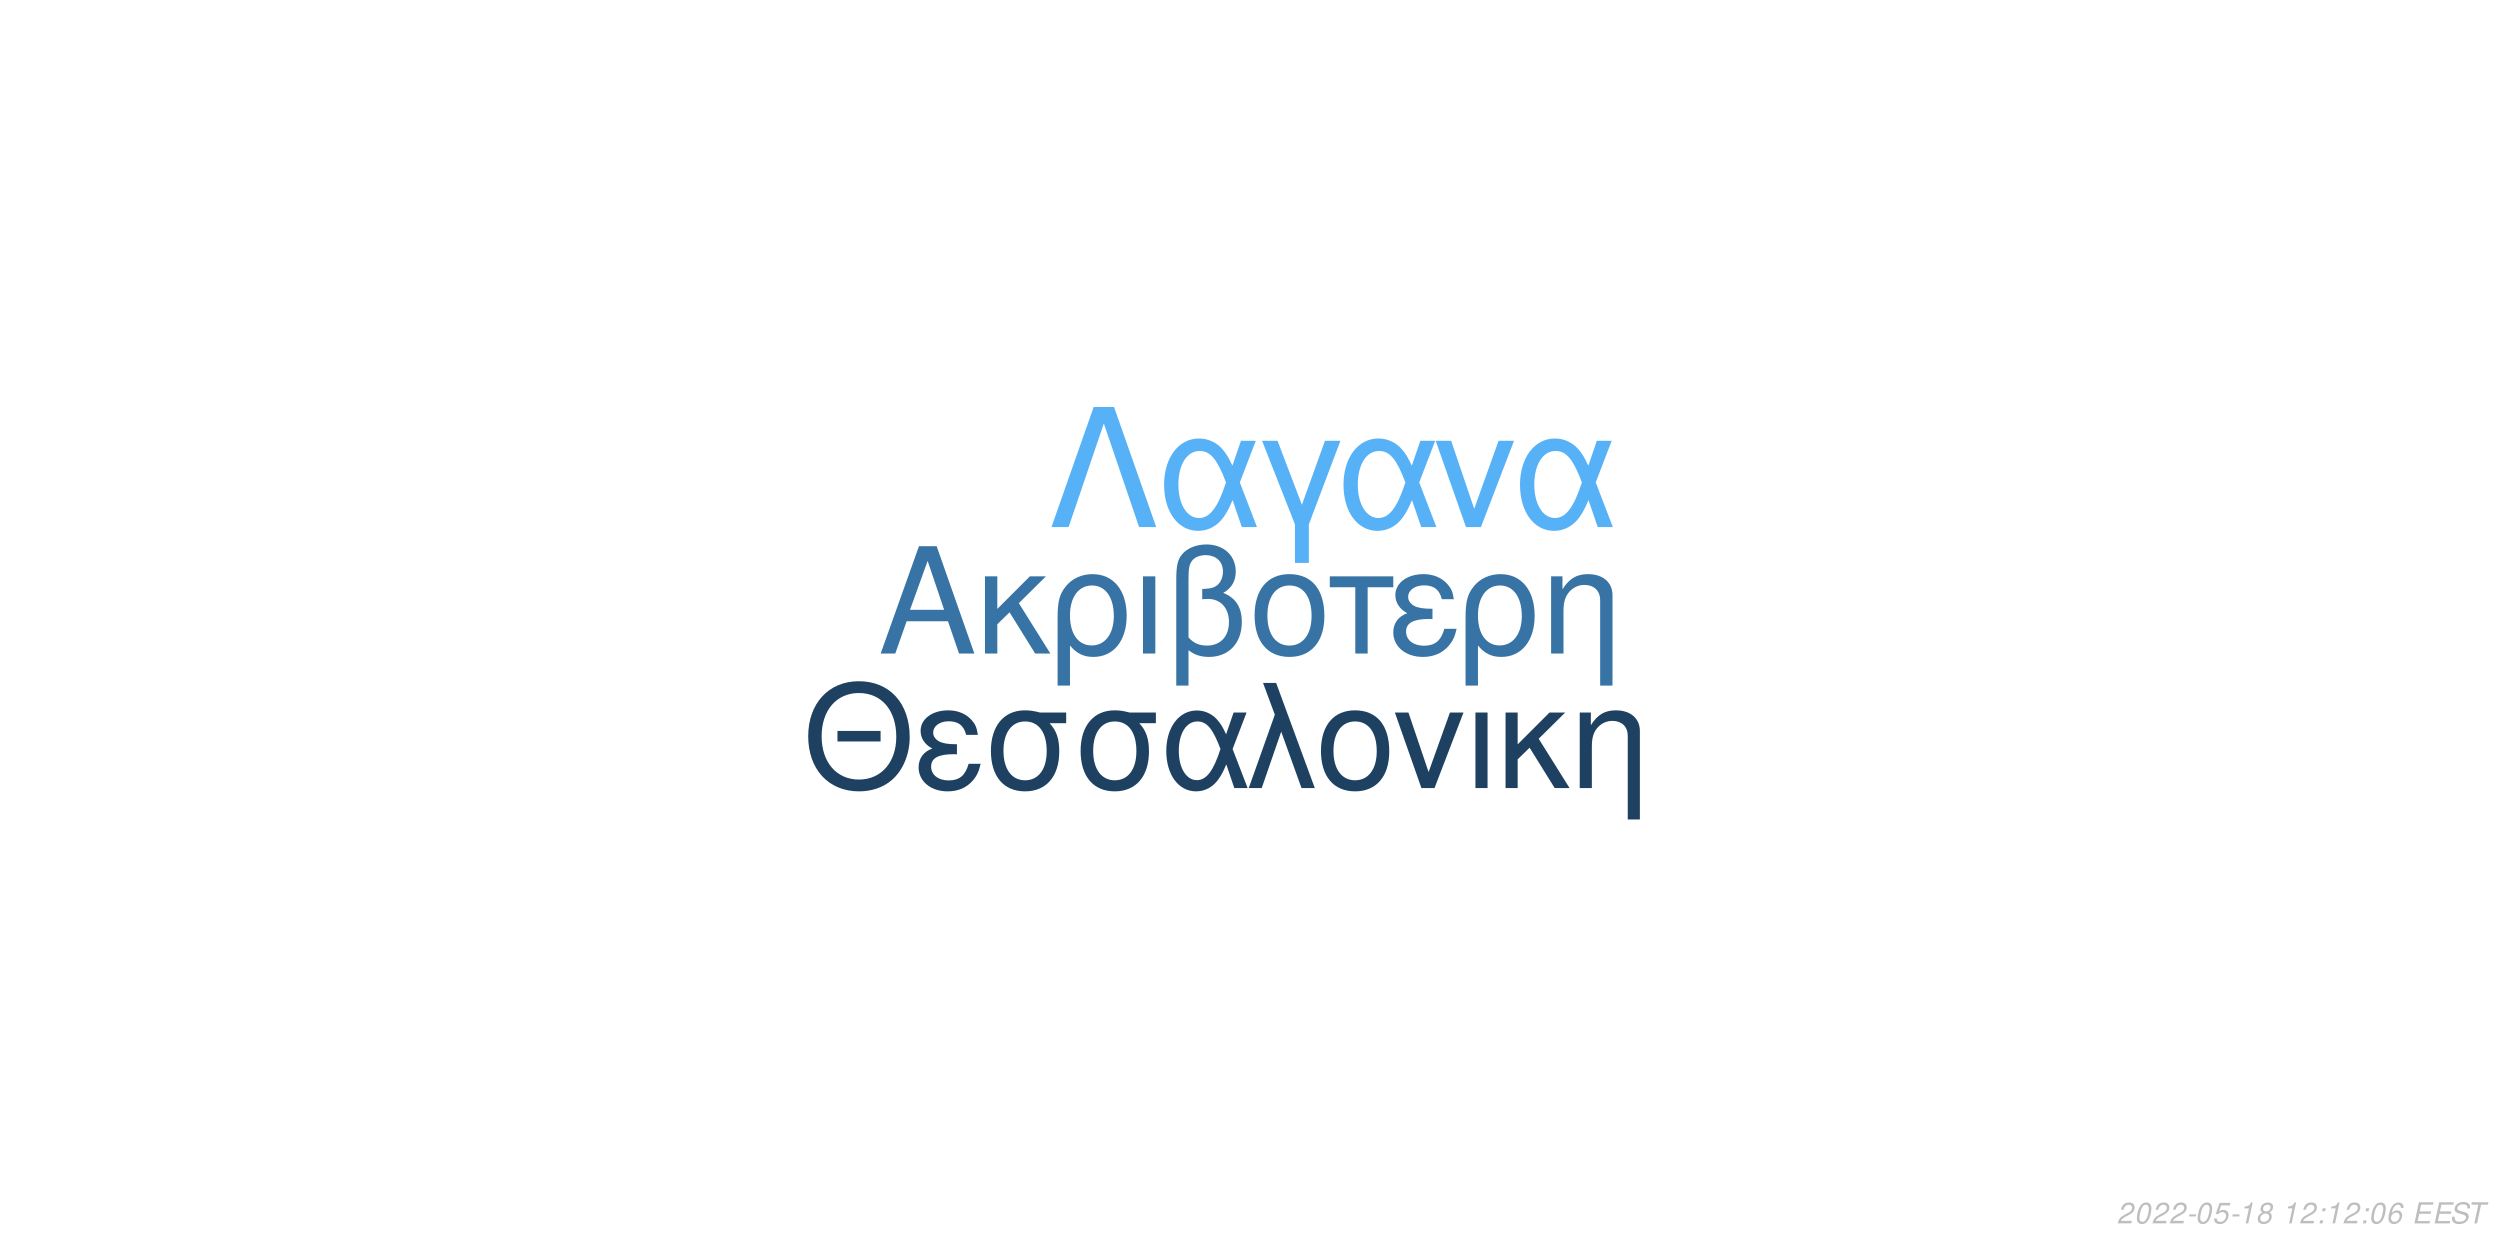
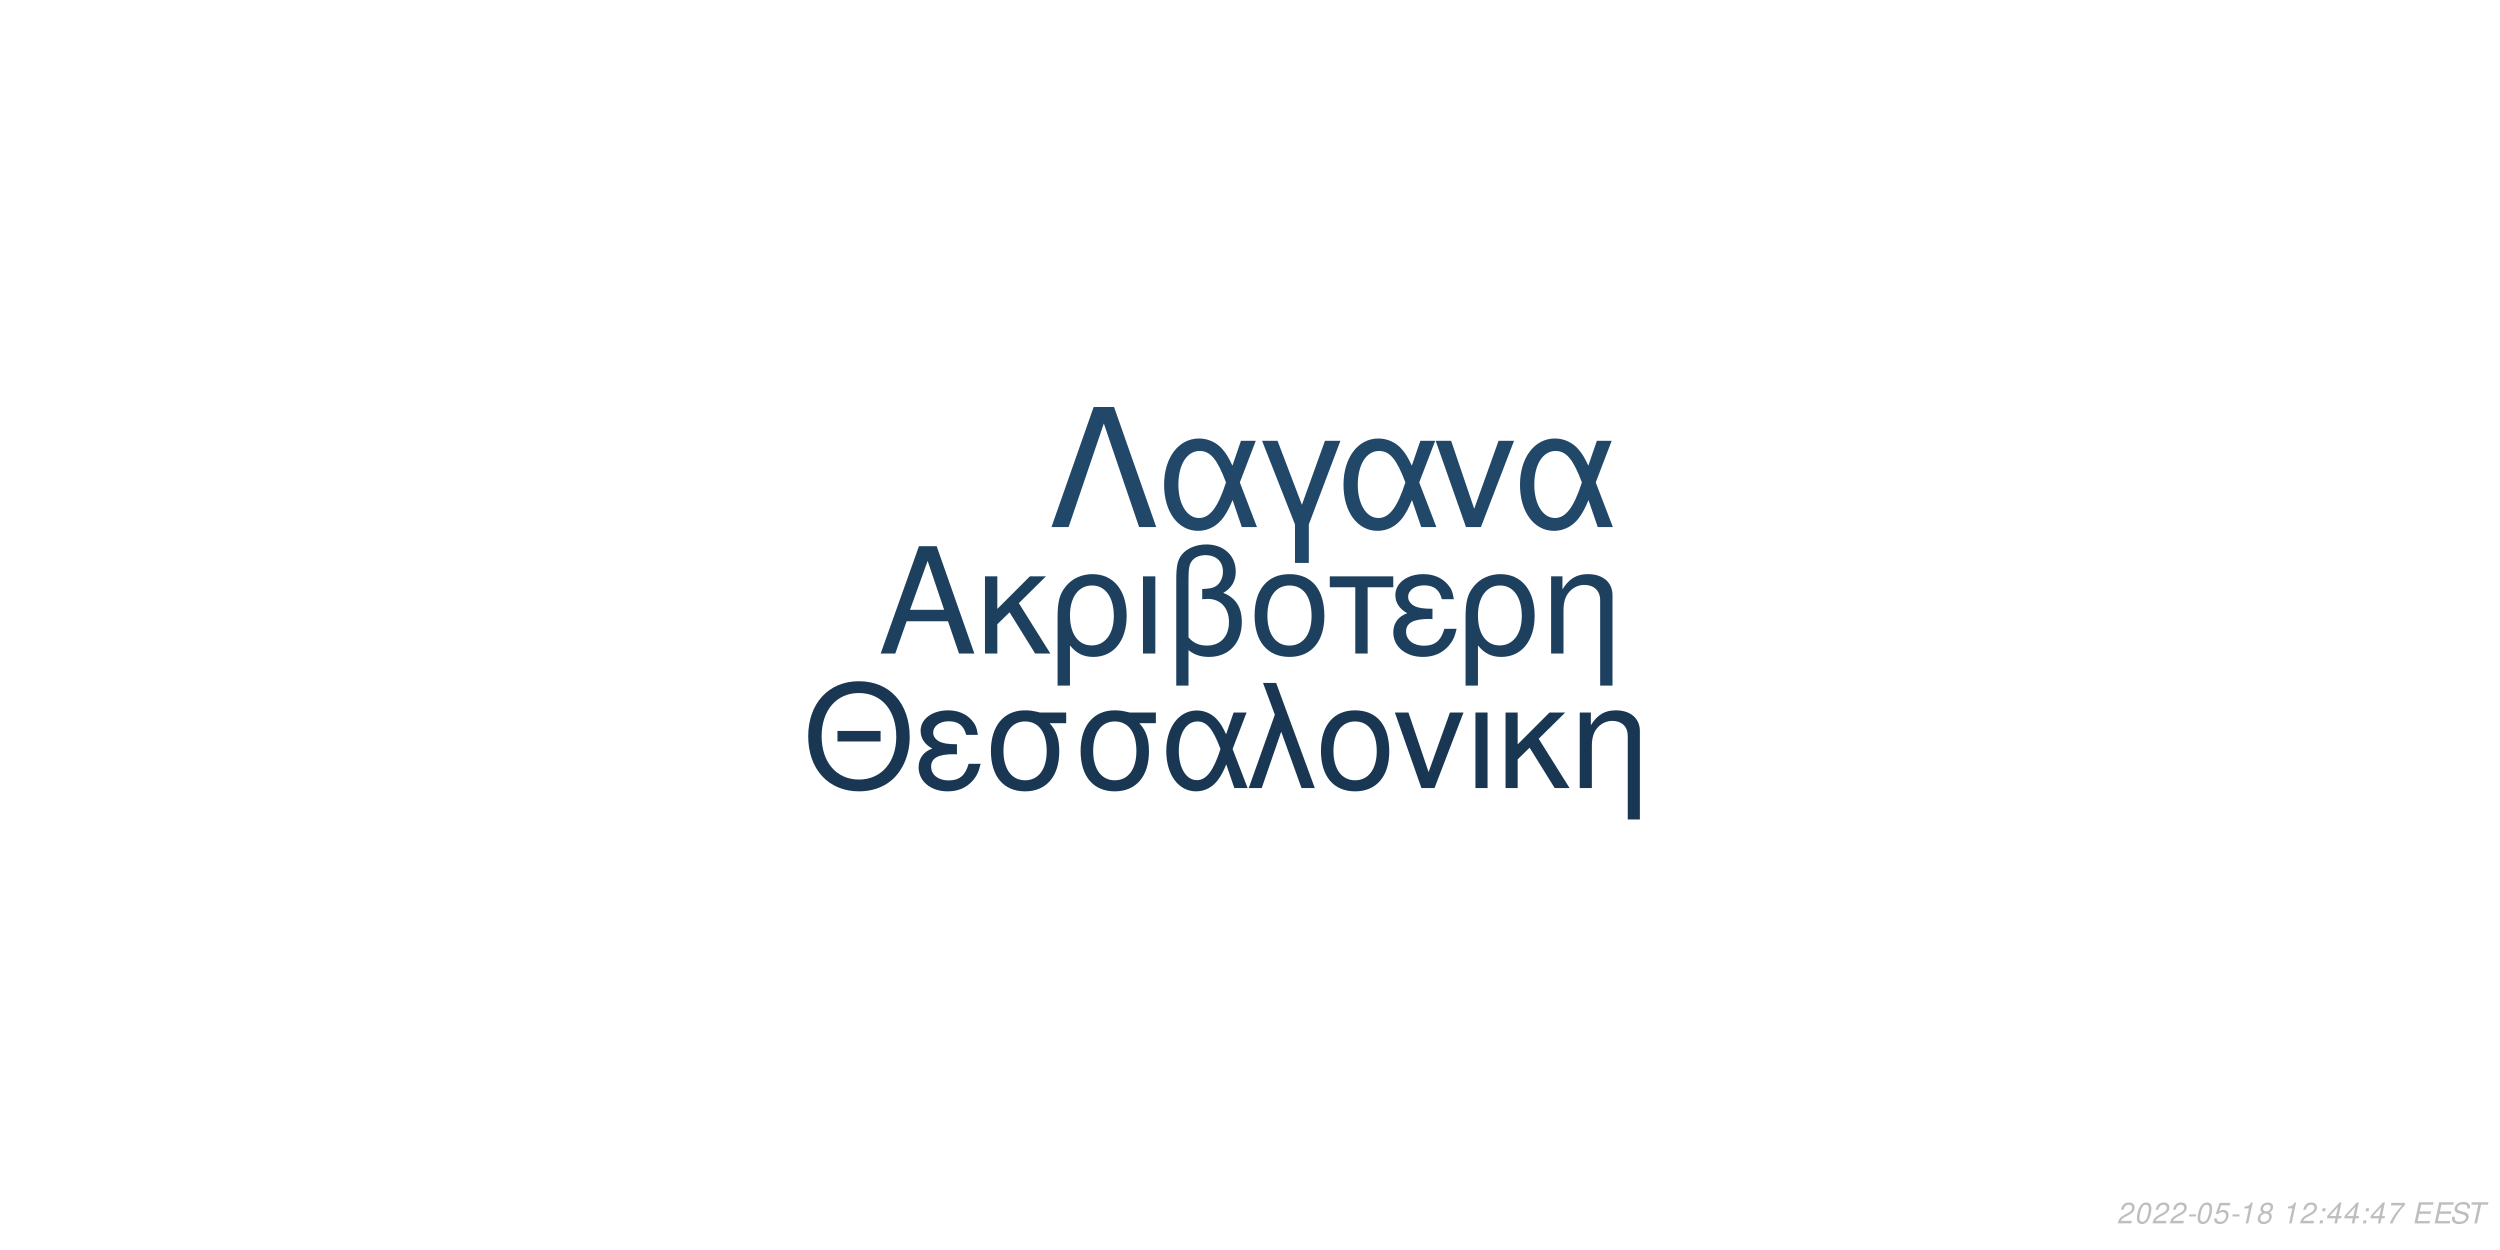
<svg xmlns="http://www.w3.org/2000/svg" xmlns:xlink="http://www.w3.org/1999/xlink" width="864pt" height="432pt" viewBox="0 0 864 432" version="1.1">
  <defs>
    <g>
      <symbol overflow="visible" id="glyph0-0">
        <path style="stroke:none;" d="" />
      </symbol>
      <symbol overflow="visible" id="glyph0-1">
        <path style="stroke:none;" d="M 24.125 -11.141 L 27.938 0 L 33.234 0 L 20.203 -37.094 L 14.094 -37.094 L 0.859 0 L 5.906 0 L 9.828 -11.141 Z M 22.797 -15.109 L 11 -15.109 L 17.094 -32.016 Z M 22.797 -15.109 " />
      </symbol>
      <symbol overflow="visible" id="glyph0-2">
        <path style="stroke:none;" d="M 7.172 -15.422 L 7.172 -26.672 L 2.906 -26.672 L 2.906 0 L 7.172 0 L 7.172 -10.125 L 11.406 -14.25 L 20.25 0 L 25.5 0 L 14.609 -17.406 L 23.969 -26.672 L 18.422 -26.672 Z M 7.172 -15.422 " />
      </symbol>
      <symbol overflow="visible" id="glyph0-3">
        <path style="stroke:none;" d="M 3 11.094 L 7.281 11.094 L 7.281 -2.797 C 9.516 -0.047 11.953 1.172 15.375 1.172 C 22.344 1.172 26.875 -4.422 26.875 -13.031 C 26.875 -21.891 22.297 -27.438 15.062 -27.438 C 11.297 -27.438 7.984 -25.906 5.797 -23.156 C 3.672 -20.516 3 -17.969 3 -12.359 Z M 14.906 -23.516 C 19.547 -23.516 22.438 -19.438 22.438 -12.922 C 22.438 -6.812 19.391 -2.797 14.812 -2.797 C 10.172 -2.797 7.281 -6.766 7.281 -13.125 C 7.281 -19.484 10.234 -23.516 14.906 -23.516 Z M 14.906 -23.516 " />
      </symbol>
      <symbol overflow="visible" id="glyph0-4">
        <path style="stroke:none;" d="M 3.516 0 L 7.781 0 L 7.781 -26.672 L 3.516 -26.672 Z M 3.516 0 " />
      </symbol>
      <symbol overflow="visible" id="glyph0-5">
        <path style="stroke:none;" d="M 4.016 11.094 L 8.25 11.094 L 8.25 -1.172 C 10.172 0.406 12.422 1.172 15.312 1.172 C 22.188 1.172 26.672 -3.609 26.672 -10.891 C 26.672 -15.984 24.578 -19.234 20.25 -20.969 C 23.109 -22.547 24.578 -25.031 24.578 -28.344 C 24.578 -33.844 20.406 -37.703 14.453 -37.703 C 10.938 -37.703 7.734 -36.391 6 -34.25 C 4.484 -32.422 4.016 -30.328 4.016 -25.391 Z M 8.25 -25.656 C 8.25 -29.359 8.5 -30.844 9.469 -32.062 C 10.375 -33.281 12.156 -34 14.094 -34 C 17.812 -34 20.156 -31.812 20.156 -28.297 C 20.156 -25.953 18.984 -23.812 17.297 -23.047 C 16.281 -22.547 15.469 -22.438 12.984 -22.297 L 12.984 -18.781 C 13.734 -18.828 14.344 -18.875 14.969 -18.875 C 19.344 -18.875 22.234 -15.719 22.234 -10.891 C 22.234 -5.906 19.281 -2.75 14.656 -2.75 C 11.953 -2.75 9.922 -3.609 8.25 -5.594 Z M 8.25 -25.656 " />
      </symbol>
      <symbol overflow="visible" id="glyph0-6">
        <path style="stroke:none;" d="M 14.094 -27.438 C 6.562 -27.438 2.094 -22.094 2.094 -13.125 C 2.094 -4.125 6.562 1.172 14.141 1.172 C 21.672 1.172 26.203 -4.172 26.203 -12.922 C 26.203 -22.188 21.828 -27.438 14.094 -27.438 Z M 14.141 -23.516 C 18.938 -23.516 21.781 -19.594 21.781 -12.984 C 21.781 -6.672 18.828 -2.75 14.141 -2.75 C 9.422 -2.75 6.516 -6.672 6.516 -13.125 C 6.516 -19.594 9.422 -23.516 14.141 -23.516 Z M 14.141 -23.516 " />
      </symbol>
      <symbol overflow="visible" id="glyph0-7">
        <path style="stroke:none;" d="M 7.891 0 L 12.156 0 L 12.156 -22.906 L 21.016 -22.906 L 21.016 -26.672 L -0.922 -26.672 L -0.922 -22.906 L 7.891 -22.906 Z M 7.891 0 " />
      </symbol>
      <symbol overflow="visible" id="glyph0-8">
        <path style="stroke:none;" d="M 14.562 -15.469 C 11.344 -15.469 9.562 -15.781 8.297 -16.438 C 6.922 -17.203 6.156 -18.328 6.156 -19.547 C 6.156 -21.891 8.453 -23.562 11.656 -23.562 C 15.062 -23.562 16.953 -22.094 17.812 -18.781 L 21.938 -18.781 C 21.578 -21.266 21.062 -22.5 19.797 -23.922 C 17.812 -26.203 14.906 -27.438 11.453 -27.438 C 5.797 -27.438 1.734 -24.375 1.734 -20.203 C 1.734 -17.609 3.156 -15.375 5.859 -13.938 C 2.797 -12.875 1.016 -10.484 1.016 -7.328 C 1.016 -2.391 5.297 1.172 11.25 1.172 C 14.969 1.172 17.906 -0.109 20.156 -2.641 C 21.578 -4.328 22.297 -5.797 22.906 -8.547 L 18.672 -8.547 C 17.5 -4.422 15.422 -2.703 11.609 -2.703 C 7.938 -2.703 5.438 -4.688 5.438 -7.578 C 5.438 -10.578 7.938 -11.953 13.484 -11.953 C 13.641 -11.953 14.094 -11.953 14.562 -11.906 Z M 14.562 -15.469 " />
      </symbol>
      <symbol overflow="visible" id="glyph0-9">
        <path style="stroke:none;" d="M 3.562 -26.672 L 3.562 0 L 7.844 0 L 7.844 -14.703 C 7.844 -17.906 8.5 -19.891 10.031 -21.531 C 11.406 -22.953 13.188 -23.719 15.062 -23.719 C 18.375 -23.719 20.516 -21.672 20.516 -18.469 L 20.516 11.094 L 24.781 11.094 L 24.781 -20.156 C 24.781 -24.578 21.469 -27.438 16.328 -27.438 C 12.359 -27.438 9.828 -25.906 7.484 -22.188 L 7.484 -26.672 Z M 3.562 -26.672 " />
      </symbol>
      <symbol overflow="visible" id="glyph1-0">
        <path style="stroke:none;" d="" />
      </symbol>
      <symbol overflow="visible" id="glyph1-1">
        <path style="stroke:none;" d="M 26.859 -19.734 L 11.953 -19.734 L 11.953 -16.094 L 26.859 -16.094 Z M 19.328 -36.922 C 8.922 -36.922 1.844 -29.25 1.844 -17.891 C 1.844 -6.484 8.875 1.141 19.391 1.141 C 23.812 1.141 27.703 -0.203 30.641 -2.688 C 34.578 -6.031 36.922 -11.656 36.922 -17.594 C 36.922 -29.297 30 -36.922 19.328 -36.922 Z M 19.328 -32.844 C 27.203 -32.844 32.281 -26.906 32.281 -17.688 C 32.281 -8.922 27.062 -2.938 19.391 -2.938 C 11.609 -2.938 6.484 -8.922 6.484 -17.891 C 6.484 -26.859 11.609 -32.844 19.328 -32.844 Z M 19.328 -32.844 " />
      </symbol>
      <symbol overflow="visible" id="glyph1-2">
        <path style="stroke:none;" d="M 14.25 -15.141 C 11.109 -15.141 9.375 -15.453 8.125 -16.094 C 6.781 -16.844 6.031 -17.938 6.031 -19.141 C 6.031 -21.422 8.266 -23.078 11.406 -23.078 C 14.75 -23.078 16.594 -21.625 17.438 -18.391 L 21.469 -18.391 C 21.125 -20.828 20.625 -22.031 19.391 -23.422 C 17.438 -25.656 14.594 -26.859 11.219 -26.859 C 5.688 -26.859 1.688 -23.875 1.688 -19.781 C 1.688 -17.234 3.094 -15.047 5.734 -13.656 C 2.734 -12.609 1 -10.266 1 -7.172 C 1 -2.344 5.188 1.141 11.016 1.141 C 14.656 1.141 17.547 -0.094 19.734 -2.594 C 21.125 -4.234 21.828 -5.688 22.422 -8.375 L 18.281 -8.375 C 17.141 -4.328 15.094 -2.641 11.359 -2.641 C 7.766 -2.641 5.328 -4.578 5.328 -7.422 C 5.328 -10.359 7.766 -11.703 13.203 -11.703 C 13.359 -11.703 13.797 -11.703 14.25 -11.656 Z M 14.25 -15.141 " />
      </symbol>
      <symbol overflow="visible" id="glyph1-3">
        <path style="stroke:none;" d="M 29 -26.109 L 19.938 -26.109 C 17.594 -26.703 16.438 -26.859 14.703 -26.859 C 7.469 -26.859 2.984 -21.469 2.984 -12.859 C 2.984 -4.031 7.375 1.141 14.797 1.141 C 22.172 1.141 26.609 -4.078 26.609 -12.656 C 26.609 -17.047 25.656 -19.828 23.266 -22.422 L 29 -22.422 Z M 14.797 -23.016 C 19.531 -23.016 22.266 -19.234 22.266 -12.75 C 22.266 -6.531 19.438 -2.688 14.797 -2.688 C 10.172 -2.688 7.328 -6.531 7.328 -12.859 C 7.328 -19.188 10.172 -23.016 14.797 -23.016 Z M 14.797 -23.016 " />
      </symbol>
      <symbol overflow="visible" id="glyph1-4">
        <path style="stroke:none;" d="M 29.344 -26.109 L 24.859 -26.109 L 22.266 -18.578 C 21.125 -21.031 20.484 -22.125 19.328 -23.469 C 17.547 -25.609 14.906 -26.812 12.156 -26.812 C 5.984 -26.812 1.594 -20.984 1.594 -12.812 C 1.594 -4.578 5.828 1.141 11.906 1.141 C 14.953 1.141 17.734 -0.344 19.625 -3.047 C 20.672 -4.531 21.281 -5.688 22.328 -8.172 L 25.109 0 L 29.703 0 L 24.516 -13.5 Z M 20.328 -13.5 C 17.891 -5.922 15.453 -2.734 12.156 -2.734 C 8.516 -2.734 5.922 -6.922 5.922 -12.812 C 5.922 -18.938 8.516 -23.016 12.359 -23.016 C 15.594 -23.016 17.688 -20.531 20.328 -13.5 Z M 20.328 -13.5 " />
      </symbol>
      <symbol overflow="visible" id="glyph1-5">
        <path style="stroke:none;" d="M 1.094 0 L 5.578 0 L 12.312 -19.484 L 19.328 0 L 23.922 0 L 10.562 -36.328 L 6.031 -36.328 L 10.109 -25.359 Z M 1.094 0 " />
      </symbol>
      <symbol overflow="visible" id="glyph1-6">
        <path style="stroke:none;" d="M 13.797 -26.859 C 6.422 -26.859 2.047 -21.625 2.047 -12.859 C 2.047 -4.031 6.422 1.141 13.859 1.141 C 21.234 1.141 25.656 -4.078 25.656 -12.656 C 25.656 -21.719 21.375 -26.859 13.797 -26.859 Z M 13.859 -23.016 C 18.531 -23.016 21.328 -19.188 21.328 -12.703 C 21.328 -6.531 18.438 -2.688 13.859 -2.688 C 9.219 -2.688 6.375 -6.531 6.375 -12.859 C 6.375 -19.188 9.219 -23.016 13.859 -23.016 Z M 13.859 -23.016 " />
      </symbol>
      <symbol overflow="visible" id="glyph1-7">
        <path style="stroke:none;" d="M 14.297 0 L 24.312 -26.109 L 19.625 -26.109 L 12.25 -5.531 L 5.281 -26.109 L 0.594 -26.109 L 9.766 0 Z M 14.297 0 " />
      </symbol>
      <symbol overflow="visible" id="glyph1-8">
        <path style="stroke:none;" d="M 3.438 0 L 7.625 0 L 7.625 -26.109 L 3.438 -26.109 Z M 3.438 0 " />
      </symbol>
      <symbol overflow="visible" id="glyph1-9">
        <path style="stroke:none;" d="M 7.031 -15.094 L 7.031 -26.109 L 2.844 -26.109 L 2.844 0 L 7.031 0 L 7.031 -9.922 L 11.156 -13.953 L 19.828 0 L 24.969 0 L 14.297 -17.047 L 23.469 -26.109 L 18.031 -26.109 Z M 7.031 -15.094 " />
      </symbol>
      <symbol overflow="visible" id="glyph1-10">
        <path style="stroke:none;" d="M 3.484 -26.109 L 3.484 0 L 7.672 0 L 7.672 -14.406 C 7.672 -17.547 8.328 -19.484 9.812 -21.078 C 11.156 -22.469 12.906 -23.219 14.75 -23.219 C 17.984 -23.219 20.078 -21.234 20.078 -18.094 L 20.078 10.859 L 24.266 10.859 L 24.266 -19.734 C 24.266 -24.062 21.031 -26.859 16 -26.859 C 12.109 -26.859 9.609 -25.359 7.328 -21.719 L 7.328 -26.109 Z M 3.484 -26.109 " />
      </symbol>
      <symbol overflow="visible" id="glyph2-0">
        <path style="stroke:none;" d="" />
      </symbol>
      <symbol overflow="visible" id="glyph2-1">
        <path style="stroke:none;" d="M 22.531 -41.484 L 15.484 -41.484 L 0.906 0 L 6.828 0 L 19 -35.797 L 31.188 0 L 37.109 0 Z M 22.531 -41.484 " />
      </symbol>
      <symbol overflow="visible" id="glyph2-2">
        <path style="stroke:none;" d="M 33.516 -29.812 L 28.391 -29.812 L 25.438 -21.219 C 24.125 -24.016 23.391 -25.266 22.078 -26.797 C 20.031 -29.25 17.016 -30.609 13.891 -30.609 C 6.828 -30.609 1.828 -23.953 1.828 -14.625 C 1.828 -5.234 6.656 1.312 13.594 1.312 C 17.078 1.312 20.266 -0.391 22.422 -3.469 C 23.609 -5.172 24.297 -6.484 25.5 -9.328 L 28.688 0 L 33.922 0 L 28 -15.422 Z M 23.219 -15.422 C 20.422 -6.766 17.641 -3.125 13.891 -3.125 C 9.734 -3.125 6.766 -7.906 6.766 -14.625 C 6.766 -21.625 9.734 -26.297 14.109 -26.297 C 17.812 -26.297 20.203 -23.453 23.219 -15.422 Z M 23.219 -15.422 " />
      </symbol>
      <symbol overflow="visible" id="glyph2-3">
        <path style="stroke:none;" d="M 12.062 12.406 L 16.844 12.406 L 16.844 -0.906 L 27.766 -29.812 L 22.422 -29.812 L 14.453 -7.688 L 6.031 -29.812 L 0.688 -29.812 L 12.062 -0.906 Z M 12.062 12.406 " />
      </symbol>
      <symbol overflow="visible" id="glyph2-4">
        <path style="stroke:none;" d="M 16.328 0 L 27.766 -29.812 L 22.422 -29.812 L 14 -6.312 L 6.031 -29.812 L 0.688 -29.812 L 11.156 0 Z M 16.328 0 " />
      </symbol>
      <symbol overflow="visible" id="glyph3-0">
        <path style="stroke:none;" d="" />
      </symbol>
      <symbol overflow="visible" id="glyph3-1">
        <path style="stroke:none;" d="M 5.234 -0.875 L 1.469 -0.875 C 1.641 -1.375 2.203 -1.891 3.109 -2.344 L 4.234 -2.938 C 5.562 -3.625 6.219 -4.469 6.219 -5.484 C 6.219 -5.938 6.062 -6.359 5.797 -6.656 C 5.469 -7.047 4.984 -7.234 4.312 -7.234 C 2.766 -7.234 1.891 -6.453 1.484 -4.734 L 2.375 -4.734 C 2.484 -5.188 2.609 -5.484 2.797 -5.75 C 3.094 -6.203 3.609 -6.453 4.188 -6.453 C 4.891 -6.453 5.344 -6.031 5.344 -5.375 C 5.344 -4.703 4.859 -4.094 4.016 -3.656 L 2.984 -3.125 C 1.234 -2.188 0.797 -1.656 0.344 -0.016 L 5.047 -0.016 Z M 5.234 -0.875 " />
      </symbol>
      <symbol overflow="visible" id="glyph3-2">
        <path style="stroke:none;" d="M 4.203 -7.234 C 3.375 -7.234 2.688 -6.812 2.125 -5.984 C 1.484 -5.047 0.984 -3.188 0.984 -1.734 C 0.984 -1.109 1.172 -0.562 1.484 -0.266 C 1.797 0.047 2.281 0.234 2.766 0.234 C 3.625 0.234 4.281 -0.156 4.859 -1.016 C 5.516 -1.953 6 -3.797 6 -5.266 C 6 -6.5 5.328 -7.234 4.203 -7.234 Z M 4.094 -6.453 C 4.734 -6.453 5.125 -5.984 5.125 -5.156 C 5.125 -4.203 4.781 -2.625 4.406 -1.812 C 3.984 -0.938 3.516 -0.547 2.875 -0.547 C 2.25 -0.547 1.875 -1.031 1.875 -1.828 C 1.875 -2.797 2.203 -4.344 2.594 -5.203 C 2.984 -6.047 3.453 -6.453 4.094 -6.453 Z M 4.094 -6.453 " />
      </symbol>
      <symbol overflow="visible" id="glyph3-3">
        <path style="stroke:none;" d="M 3.516 -3.125 L 1.125 -3.125 L 0.969 -2.406 L 3.359 -2.406 Z M 3.516 -3.125 " />
      </symbol>
      <symbol overflow="visible" id="glyph3-4">
        <path style="stroke:none;" d="M 6.297 -7.094 L 2.594 -7.094 L 1.234 -3.234 L 2.047 -3.234 C 2.656 -3.766 2.938 -3.906 3.531 -3.906 C 4.328 -3.906 4.797 -3.453 4.797 -2.688 C 4.797 -1.438 3.969 -0.547 2.828 -0.547 C 2.031 -0.547 1.609 -0.938 1.578 -1.734 L 0.703 -1.734 L 0.703 -1.516 C 0.703 -0.938 0.844 -0.547 1.188 -0.266 C 1.562 0.062 2.078 0.234 2.703 0.234 C 3.656 0.234 4.391 -0.156 4.984 -0.922 C 5.422 -1.5 5.672 -2.234 5.672 -2.953 C 5.672 -4 4.938 -4.672 3.812 -4.672 C 3.328 -4.672 2.906 -4.547 2.406 -4.234 L 3.109 -6.219 L 6.109 -6.219 Z M 6.297 -7.094 " />
      </symbol>
      <symbol overflow="visible" id="glyph3-5">
        <path style="stroke:none;" d="M 3.703 -5.188 L 2.594 0 L 3.469 0 L 5.016 -7.234 L 4.438 -7.234 C 3.906 -6.156 3.688 -6.016 2.234 -5.812 L 2.109 -5.188 Z M 3.703 -5.188 " />
      </symbol>
      <symbol overflow="visible" id="glyph3-6">
        <path style="stroke:none;" d="M 4.766 -3.797 C 5.078 -3.969 5.234 -4.078 5.438 -4.234 C 5.812 -4.594 6.062 -5.172 6.062 -5.734 C 6.062 -6.625 5.344 -7.234 4.266 -7.234 C 2.812 -7.234 1.703 -6.219 1.703 -4.875 C 1.703 -4.406 1.875 -4.125 2.359 -3.812 C 1.297 -3.312 0.75 -2.516 0.75 -1.469 C 0.75 -0.438 1.547 0.234 2.812 0.234 C 3.656 0.234 4.359 -0.094 4.938 -0.734 C 5.359 -1.234 5.609 -1.859 5.609 -2.438 C 5.609 -3.047 5.312 -3.516 4.766 -3.797 Z M 4.109 -6.453 C 4.797 -6.453 5.188 -6.125 5.188 -5.578 C 5.188 -5.266 5.062 -4.922 4.859 -4.672 C 4.562 -4.312 4.188 -4.156 3.656 -4.156 C 2.984 -4.156 2.594 -4.453 2.594 -4.984 C 2.594 -5.859 3.203 -6.453 4.109 -6.453 Z M 3.453 -3.406 C 4.234 -3.406 4.734 -2.984 4.734 -2.312 C 4.734 -1.312 3.922 -0.547 2.875 -0.547 C 2.125 -0.547 1.625 -0.969 1.625 -1.625 C 1.625 -2.609 2.438 -3.406 3.453 -3.406 Z M 3.453 -3.406 " />
      </symbol>
      <symbol overflow="visible" id="glyph3-7">
        <path style="stroke:none;" d="" />
      </symbol>
      <symbol overflow="visible" id="glyph3-8">
        <path style="stroke:none;" d="M 2.359 -1.031 L 1.312 -1.031 L 1.094 0 L 2.141 0 Z M 3.266 -5.234 L 2.219 -5.234 L 2 -4.203 L 3.047 -4.203 Z M 3.266 -5.234 " />
      </symbol>
      <symbol overflow="visible" id="glyph3-9">
-         <path style="stroke:none;" d="M 6.125 -5.344 L 6.141 -5.625 C 6.141 -6.609 5.453 -7.234 4.391 -7.234 C 3.438 -7.234 2.641 -6.719 2.016 -5.703 C 1.422 -4.781 0.938 -2.953 0.938 -1.688 C 0.938 -0.516 1.688 0.234 2.859 0.234 C 3.703 0.234 4.438 -0.156 5 -0.875 C 5.406 -1.422 5.672 -2.156 5.672 -2.766 C 5.672 -3.812 4.969 -4.5 3.906 -4.5 C 3.234 -4.5 2.672 -4.234 2.094 -3.625 C 2.406 -5.375 3.234 -6.453 4.25 -6.453 C 4.703 -6.453 5.062 -6.234 5.172 -5.844 C 5.203 -5.719 5.234 -5.578 5.25 -5.344 Z M 3.656 -3.734 C 4.344 -3.734 4.797 -3.281 4.797 -2.625 C 4.797 -1.469 3.984 -0.547 2.984 -0.547 C 2.297 -0.547 1.812 -1.047 1.812 -1.766 C 1.812 -2.859 2.625 -3.734 3.656 -3.734 Z M 3.656 -3.734 " />
+         <path style="stroke:none;" d="M 3.625 -1.75 L 3.266 0 L 4.141 0 L 4.516 -1.75 L 5.562 -1.75 L 5.734 -2.531 L 4.688 -2.531 L 5.688 -7.234 L 5.016 -7.234 L 0.844 -2.672 L 0.641 -1.75 Z M 3.797 -2.531 L 1.594 -2.531 L 4.469 -5.703 Z M 3.797 -2.531 " />
      </symbol>
      <symbol overflow="visible" id="glyph3-10">
+         <path style="stroke:none;" d="M 6.703 -7.094 L 1.953 -7.094 L 1.766 -6.219 L 5.594 -6.219 C 3.344 -3.688 2.266 -2.109 1.375 0 L 2.344 0 C 3.031 -1.906 4.828 -4.594 6.547 -6.281 Z M 6.703 -7.094 " />
+       </symbol>
+       <symbol overflow="visible" id="glyph3-11">
        <path style="stroke:none;" d="M 2.547 -3.312 L 6.5 -3.312 L 6.688 -4.141 L 2.719 -4.141 L 3.219 -6.469 L 7.344 -6.469 L 7.516 -7.297 L 2.453 -7.297 L 0.906 0 L 6.125 0 L 6.297 -0.812 L 2.016 -0.812 Z M 2.547 -3.312 " />
      </symbol>
-       <symbol overflow="visible" id="glyph3-11">
+       <symbol overflow="visible" id="glyph3-12">
        <path style="stroke:none;" d="M 7.062 -5.156 C 7.125 -5.438 7.141 -5.562 7.141 -5.703 C 7.141 -6.156 6.938 -6.594 6.594 -6.891 C 6.188 -7.25 5.656 -7.406 4.875 -7.406 C 3.844 -7.406 3.047 -7.125 2.5 -6.562 C 2.094 -6.141 1.781 -5.438 1.781 -4.922 C 1.781 -4.297 2.219 -3.766 2.891 -3.562 L 4.594 -3.094 C 5.406 -2.859 5.734 -2.578 5.734 -2.094 C 5.734 -1.781 5.547 -1.406 5.266 -1.141 C 4.844 -0.766 4.266 -0.578 3.453 -0.578 C 2.328 -0.578 1.812 -0.984 1.812 -1.906 C 1.812 -2.047 1.812 -2.125 1.844 -2.312 L 0.984 -2.312 C 0.906 -2.062 0.891 -1.906 0.891 -1.688 C 0.891 -0.484 1.797 0.234 3.297 0.234 C 4.359 0.234 5.234 -0.062 5.812 -0.609 C 6.344 -1.078 6.688 -1.797 6.688 -2.375 C 6.688 -2.641 6.609 -2.906 6.453 -3.156 C 6.234 -3.5 5.938 -3.703 5.469 -3.828 L 3.75 -4.312 C 2.984 -4.547 2.734 -4.734 2.734 -5.188 C 2.734 -5.547 2.875 -5.844 3.188 -6.109 C 3.547 -6.438 4.031 -6.594 4.703 -6.594 C 5.266 -6.594 5.688 -6.484 5.906 -6.297 C 6.094 -6.125 6.219 -5.797 6.219 -5.516 C 6.219 -5.422 6.203 -5.344 6.188 -5.156 Z M 7.062 -5.156 " />
      </symbol>
-       <symbol overflow="visible" id="glyph3-12">
+       <symbol overflow="visible" id="glyph3-13">
        <path style="stroke:none;" d="M 4.938 -6.469 L 7.312 -6.469 L 7.484 -7.297 L 1.75 -7.297 L 1.578 -6.469 L 3.984 -6.469 L 2.609 0 L 3.547 0 Z M 4.938 -6.469 " />
      </symbol>
    </g>
  </defs>
  <g id="surface1">
    <rect x="0" y="0" width="864" height="432" style="fill:rgb(100%,100%,100%);fill-opacity:1;stroke:none;" />
-     <g style="fill:rgb(21.569%,45.098%,64.314%);fill-opacity:1;">
+     <g style="fill:rgb(11.373%,25.098%,37.255%);fill-opacity:1;">
      <use xlink:href="#glyph0-1" x="303.5" y="225.861" />
      <use xlink:href="#glyph0-2" x="337.5" y="225.861" />
      <use xlink:href="#glyph0-3" x="362.5" y="225.861" />
      <use xlink:href="#glyph0-4" x="391.5" y="225.861" />
      <use xlink:href="#glyph0-5" x="402.5" y="225.861" />
      <use xlink:href="#glyph0-6" x="431.5" y="225.861" />
      <use xlink:href="#glyph0-7" x="460.5" y="225.861" />
      <use xlink:href="#glyph0-8" x="480.5" y="225.861" />
      <use xlink:href="#glyph0-3" x="503.5" y="225.861" />
      <use xlink:href="#glyph0-9" x="532.5" y="225.861" />
    </g>
-     <g style="fill:rgb(11.765%,25.49%,38.039%);fill-opacity:1;">
+     <g style="fill:rgb(9.804%,21.569%,32.549%);fill-opacity:1;">
      <use xlink:href="#glyph1-1" x="277.473" y="272.354" />
      <use xlink:href="#glyph1-2" x="316.473" y="272.354" />
      <use xlink:href="#glyph1-3" x="339.473" y="272.354" />
      <use xlink:href="#glyph1-3" x="370.473" y="272.354" />
      <use xlink:href="#glyph1-4" x="401.473" y="272.354" />
      <use xlink:href="#glyph1-5" x="430.473" y="272.354" />
      <use xlink:href="#glyph1-6" x="454.473" y="272.354" />
      <use xlink:href="#glyph1-7" x="481.473" y="272.354" />
      <use xlink:href="#glyph1-8" x="506.473" y="272.354" />
      <use xlink:href="#glyph1-9" x="517.473" y="272.354" />
      <use xlink:href="#glyph1-10" x="542.473" y="272.354" />
    </g>
-     <g style="fill:rgb(33.725%,69.412%,96.863%);fill-opacity:1;">
+     <g style="fill:rgb(12.941%,27.843%,41.176%);fill-opacity:1;">
      <use xlink:href="#glyph2-1" x="362.484" y="182.152" />
      <use xlink:href="#glyph2-2" x="400.484" y="182.152" />
      <use xlink:href="#glyph2-3" x="435.484" y="182.152" />
      <use xlink:href="#glyph2-2" x="462.484" y="182.152" />
      <use xlink:href="#glyph2-4" x="495.484" y="182.152" />
      <use xlink:href="#glyph2-2" x="523.484" y="182.152" />
    </g>
    <g style="fill:rgb(74.51%,74.51%,74.51%);fill-opacity:1;">
      <use xlink:href="#glyph3-1" x="731.52" y="422.81" />
      <use xlink:href="#glyph3-2" x="737.52" y="422.81" />
      <use xlink:href="#glyph3-1" x="743.52" y="422.81" />
      <use xlink:href="#glyph3-1" x="749.52" y="422.81" />
      <use xlink:href="#glyph3-3" x="755.52" y="422.81" />
      <use xlink:href="#glyph3-2" x="758.52" y="422.81" />
      <use xlink:href="#glyph3-4" x="764.52" y="422.81" />
      <use xlink:href="#glyph3-3" x="770.52" y="422.81" />
      <use xlink:href="#glyph3-5" x="773.52" y="422.81" />
      <use xlink:href="#glyph3-6" x="779.52" y="422.81" />
      <use xlink:href="#glyph3-7" x="785.52" y="422.81" />
      <use xlink:href="#glyph3-5" x="788.52" y="422.81" />
      <use xlink:href="#glyph3-1" x="794.52" y="422.81" />
      <use xlink:href="#glyph3-8" x="800.52" y="422.81" />
-       <use xlink:href="#glyph3-5" x="803.52" y="422.81" />
-       <use xlink:href="#glyph3-1" x="809.52" y="422.81" />
+       <use xlink:href="#glyph3-9" x="803.52" y="422.81" />
+       <use xlink:href="#glyph3-9" x="809.52" y="422.81" />
      <use xlink:href="#glyph3-8" x="815.52" y="422.81" />
-       <use xlink:href="#glyph3-2" x="818.52" y="422.81" />
-       <use xlink:href="#glyph3-9" x="824.52" y="422.81" />
+       <use xlink:href="#glyph3-9" x="818.52" y="422.81" />
+       <use xlink:href="#glyph3-10" x="824.52" y="422.81" />
      <use xlink:href="#glyph3-7" x="830.52" y="422.81" />
-       <use xlink:href="#glyph3-10" x="833.52" y="422.81" />
-       <use xlink:href="#glyph3-10" x="840.52" y="422.81" />
-       <use xlink:href="#glyph3-11" x="846.52" y="422.81" />
-       <use xlink:href="#glyph3-12" x="852.52" y="422.81" />
+       <use xlink:href="#glyph3-11" x="833.52" y="422.81" />
+       <use xlink:href="#glyph3-11" x="840.52" y="422.81" />
+       <use xlink:href="#glyph3-12" x="846.52" y="422.81" />
+       <use xlink:href="#glyph3-13" x="852.52" y="422.81" />
    </g>
  </g>
</svg>
